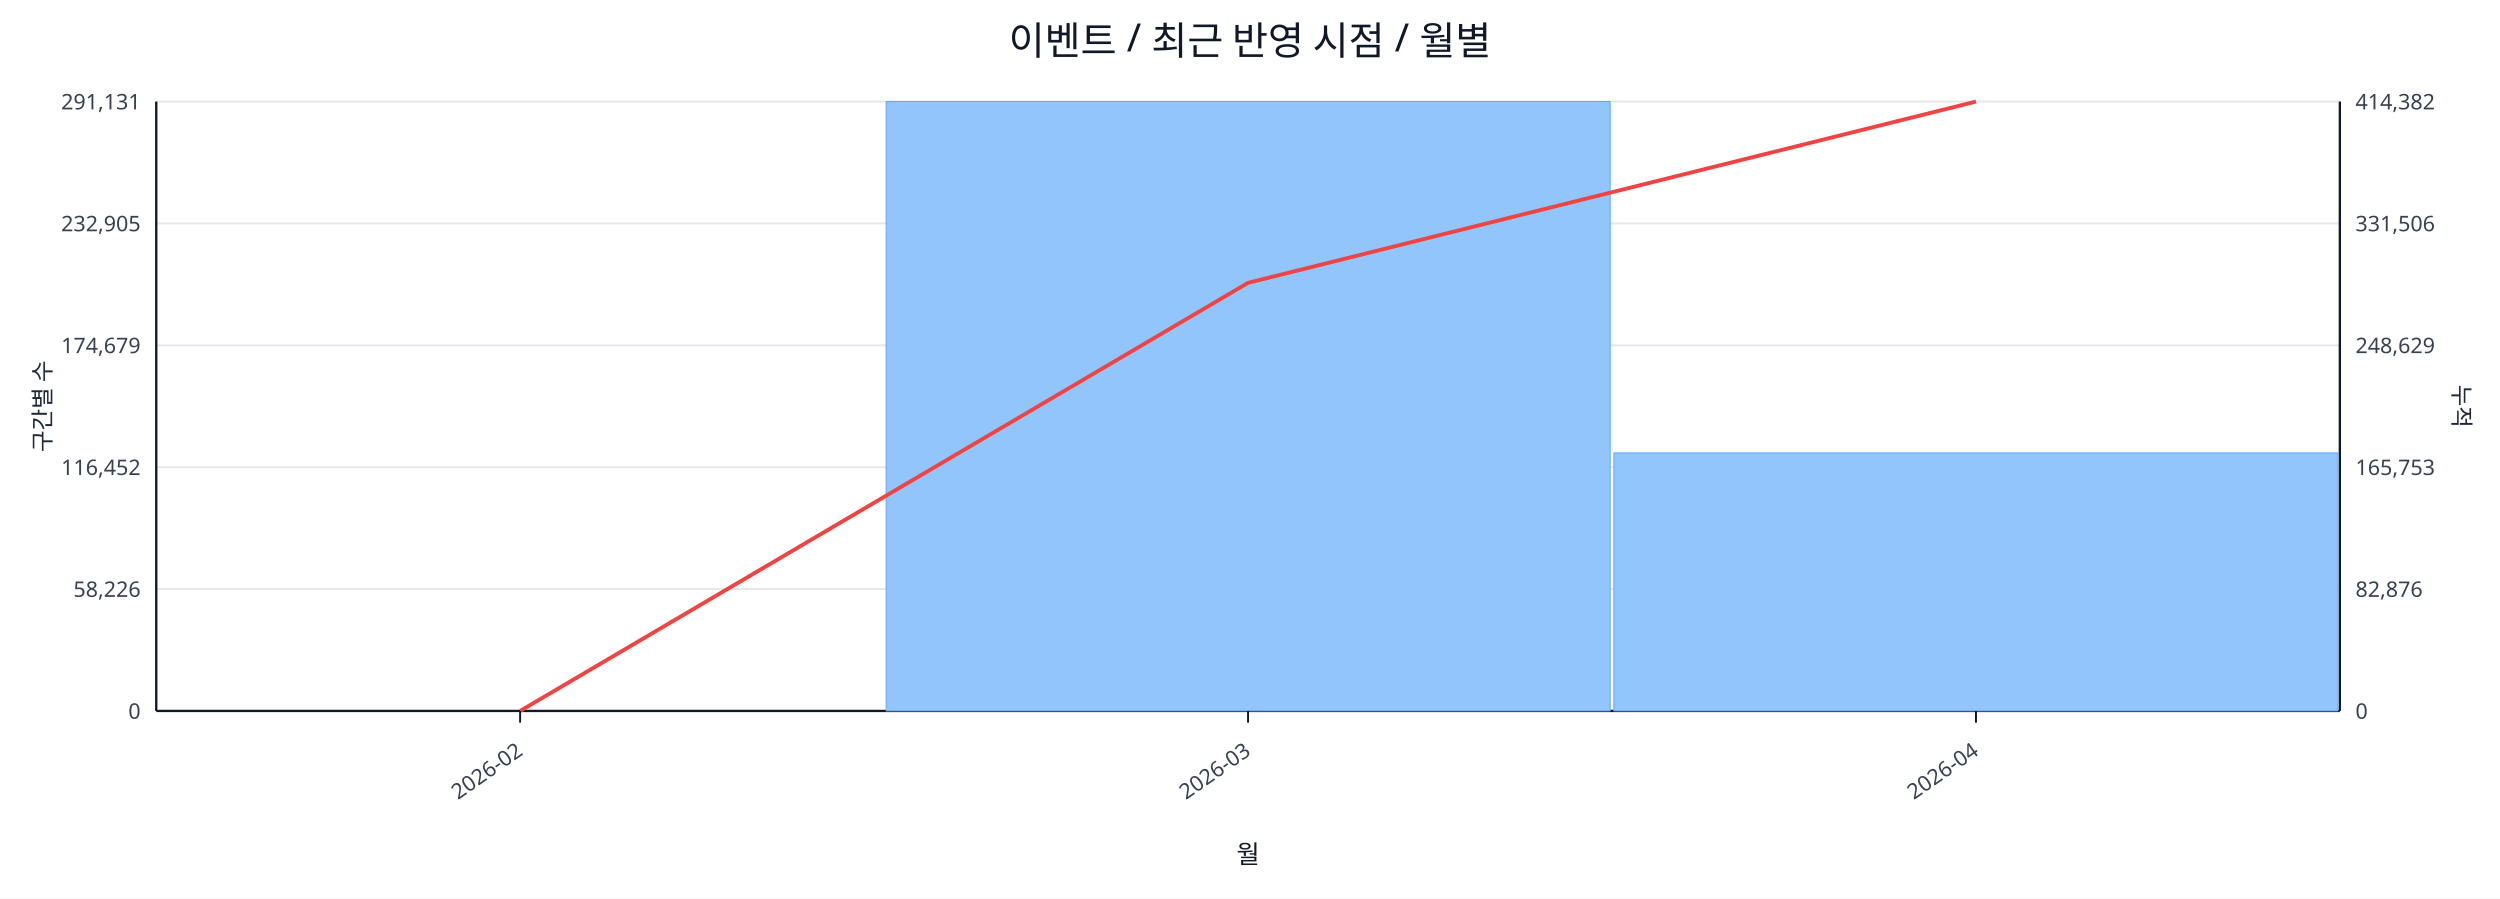
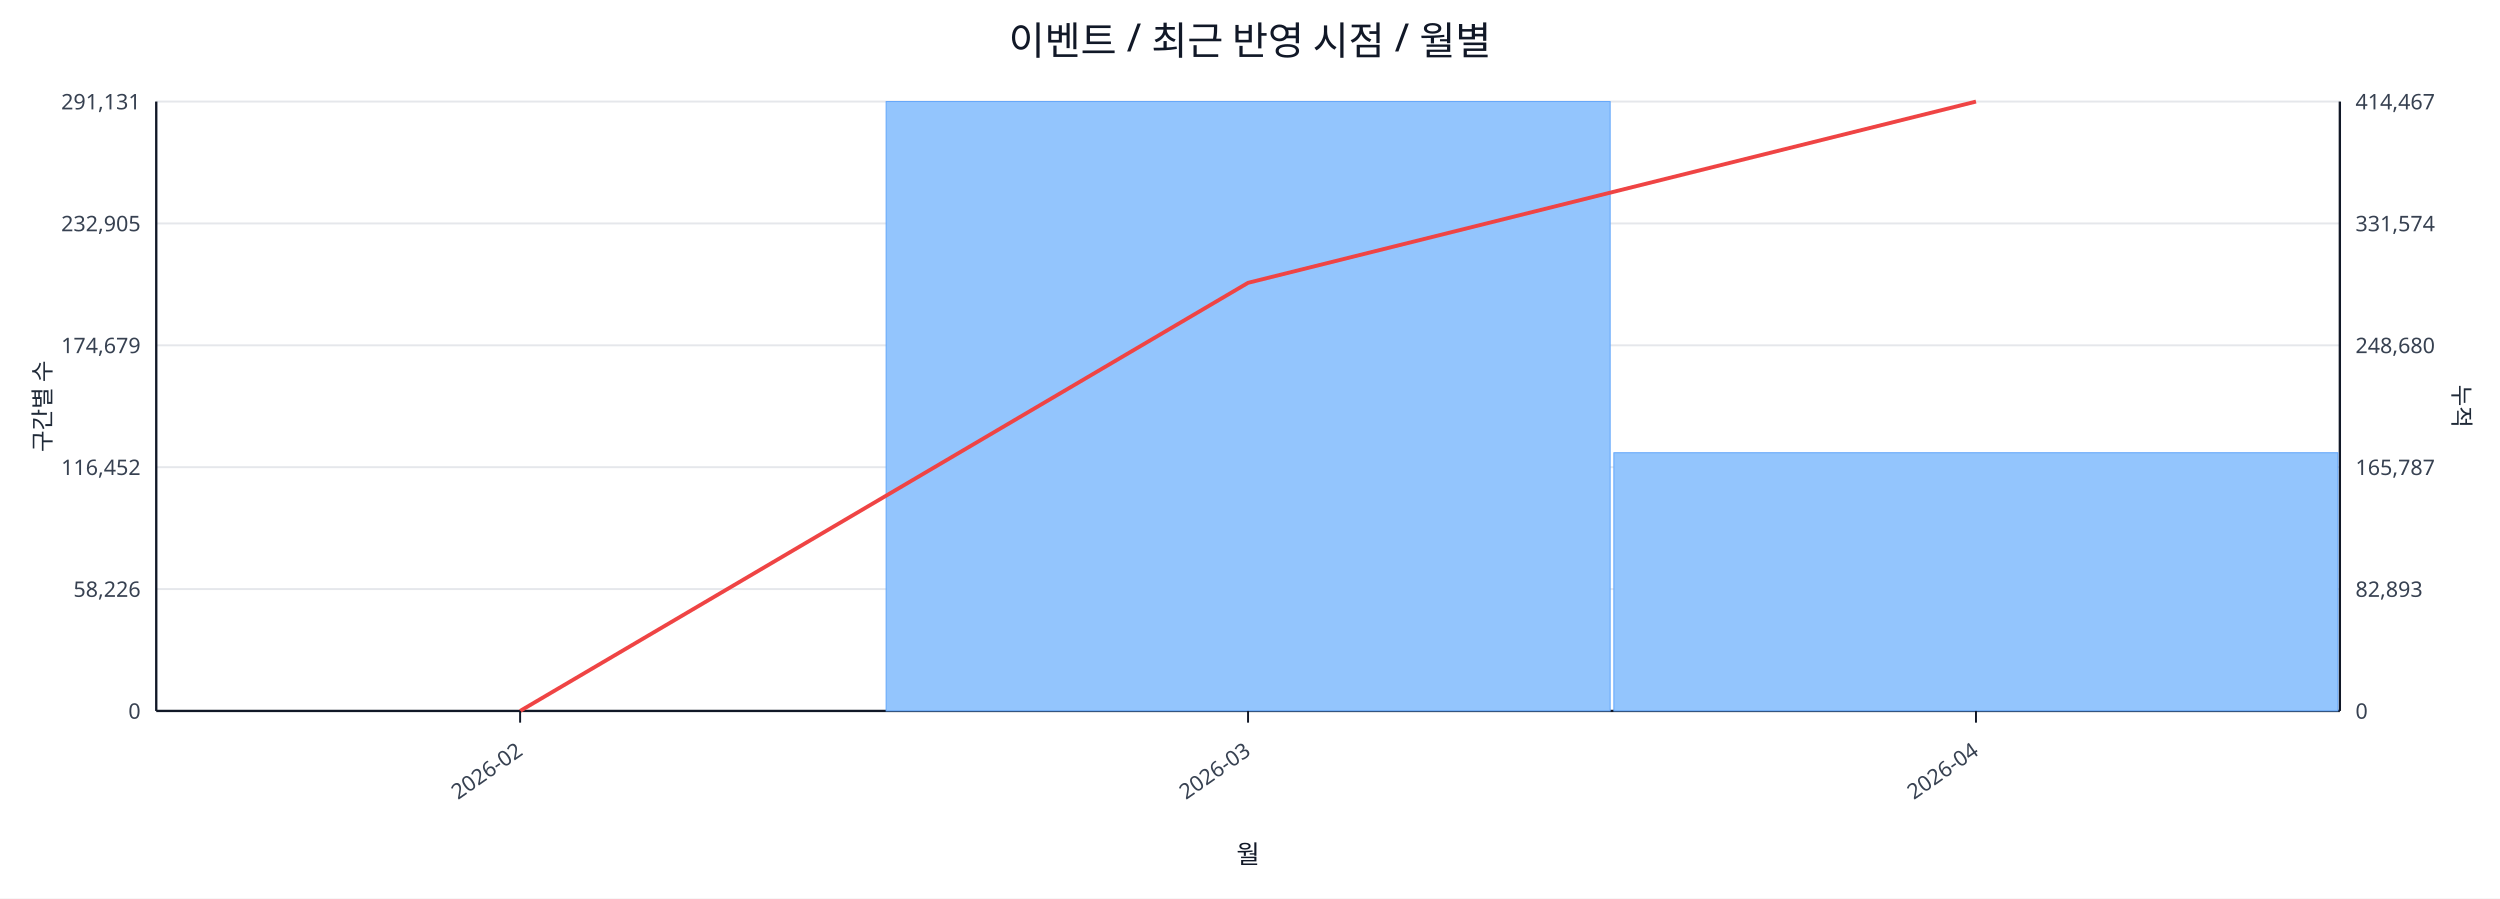
<svg xmlns="http://www.w3.org/2000/svg" width="1280" height="460" viewBox="0 0 1280 460">
  <rect x="0" y="0" width="100%" height="100%" fill="#ffffff" />
  <text x="640.0" y="28" font-size="20" text-anchor="middle" font-family="sans-serif" fill="#111827">이벤트 / 최근 반영 시점 / 월별</text>
  <line x1="80.0" y1="52.0" x2="1198.0" y2="52.0" stroke="#e5e7eb" stroke-width="1" />
  <text x="72.0" y="56.0" font-size="11" text-anchor="end" font-family="sans-serif" fill="#374151">291,131</text>
-   <text x="1206.0" y="56.0" font-size="11" text-anchor="start" font-family="sans-serif" fill="#374151">414,382</text>
+   <text x="1206.0" y="56.0" font-size="11" text-anchor="start" font-family="sans-serif" fill="#374151">414,467</text>
  <line x1="80.0" y1="114.4" x2="1198.0" y2="114.4" stroke="#e5e7eb" stroke-width="1" />
  <text x="72.0" y="118.4" font-size="11" text-anchor="end" font-family="sans-serif" fill="#374151">232,905</text>
-   <text x="1206.0" y="118.4" font-size="11" text-anchor="start" font-family="sans-serif" fill="#374151">331,506</text>
+   <text x="1206.0" y="118.4" font-size="11" text-anchor="start" font-family="sans-serif" fill="#374151">331,574</text>
  <line x1="80.0" y1="176.8" x2="1198.0" y2="176.8" stroke="#e5e7eb" stroke-width="1" />
  <text x="72.0" y="180.8" font-size="11" text-anchor="end" font-family="sans-serif" fill="#374151">174,679</text>
-   <text x="1206.0" y="180.8" font-size="11" text-anchor="start" font-family="sans-serif" fill="#374151">248,629</text>
+   <text x="1206.0" y="180.8" font-size="11" text-anchor="start" font-family="sans-serif" fill="#374151">248,680</text>
  <line x1="80.0" y1="239.2" x2="1198.0" y2="239.2" stroke="#e5e7eb" stroke-width="1" />
  <text x="72.0" y="243.2" font-size="11" text-anchor="end" font-family="sans-serif" fill="#374151">116,452</text>
-   <text x="1206.0" y="243.2" font-size="11" text-anchor="start" font-family="sans-serif" fill="#374151">165,753</text>
+   <text x="1206.0" y="243.2" font-size="11" text-anchor="start" font-family="sans-serif" fill="#374151">165,787</text>
  <line x1="80.0" y1="301.6" x2="1198.0" y2="301.6" stroke="#e5e7eb" stroke-width="1" />
  <text x="72.0" y="305.6" font-size="11" text-anchor="end" font-family="sans-serif" fill="#374151">58,226</text>
-   <text x="1206.0" y="305.6" font-size="11" text-anchor="start" font-family="sans-serif" fill="#374151">82,876</text>
+   <text x="1206.0" y="305.6" font-size="11" text-anchor="start" font-family="sans-serif" fill="#374151">82,893</text>
  <line x1="80.0" y1="364.0" x2="1198.0" y2="364.0" stroke="#e5e7eb" stroke-width="1" />
  <text x="72.0" y="368.0" font-size="11" text-anchor="end" font-family="sans-serif" fill="#374151">0</text>
  <text x="1206.0" y="368.0" font-size="11" text-anchor="start" font-family="sans-serif" fill="#374151">0</text>
  <line x1="80.0" y1="364.0" x2="1198.0" y2="364.0" stroke="#111827" stroke-width="1.2" />
  <line x1="80.0" y1="52.0" x2="80.0" y2="364.0" stroke="#111827" stroke-width="1.2" />
  <line x1="1198.0" y1="52.0" x2="1198.0" y2="364.0" stroke="#111827" stroke-width="1.2" />
  <rect x="81.0" y="364.0" width="370.7" height="0.0" fill="#93c5fd" stroke="#60a5fa" stroke-width="0.5" />
  <rect x="453.7" y="52.0" width="370.7" height="312.0" fill="#93c5fd" stroke="#60a5fa" stroke-width="0.5" />
-   <rect x="826.3" y="231.9" width="370.7" height="132.1" fill="#93c5fd" stroke="#60a5fa" stroke-width="0.5" />
+   <rect x="826.3" y="231.8" width="370.7" height="132.2" fill="#93c5fd" stroke="#60a5fa" stroke-width="0.5" />
  <polyline fill="none" stroke="#ef4444" stroke-width="2" points="266.3,364.0 639.0,144.8 1011.7,52.0" />
  <line x1="266.3" y1="364.0" x2="266.3" y2="370.0" stroke="#111827" stroke-width="1" />
  <text x="268.3" y="386.0" font-size="11" text-anchor="end" transform="rotate(-35 268.3 386.0)" font-family="sans-serif" fill="#374151">2026-02</text>
  <line x1="639.0" y1="364.0" x2="639.0" y2="370.0" stroke="#111827" stroke-width="1" />
  <text x="641.0" y="386.0" font-size="11" text-anchor="end" transform="rotate(-35 641.0 386.0)" font-family="sans-serif" fill="#374151">2026-03</text>
  <line x1="1011.7" y1="364.0" x2="1011.7" y2="370.0" stroke="#111827" stroke-width="1" />
  <text x="1013.7" y="386.0" font-size="11" text-anchor="end" transform="rotate(-35 1013.7 386.0)" font-family="sans-serif" fill="#374151">2026-04</text>
  <text x="26" y="208.0" font-size="12" transform="rotate(-90 26 208.0)" text-anchor="middle" font-family="sans-serif" fill="#1f2937">구간별 수</text>
  <text x="1256.0" y="208.0" font-size="12" transform="rotate(90 1256.0 208.0)" text-anchor="middle" font-family="sans-serif" fill="#1f2937">누적</text>
  <text x="639.0" y="442.0" font-size="13" text-anchor="middle" font-family="sans-serif" fill="#111827">월</text>
</svg>
